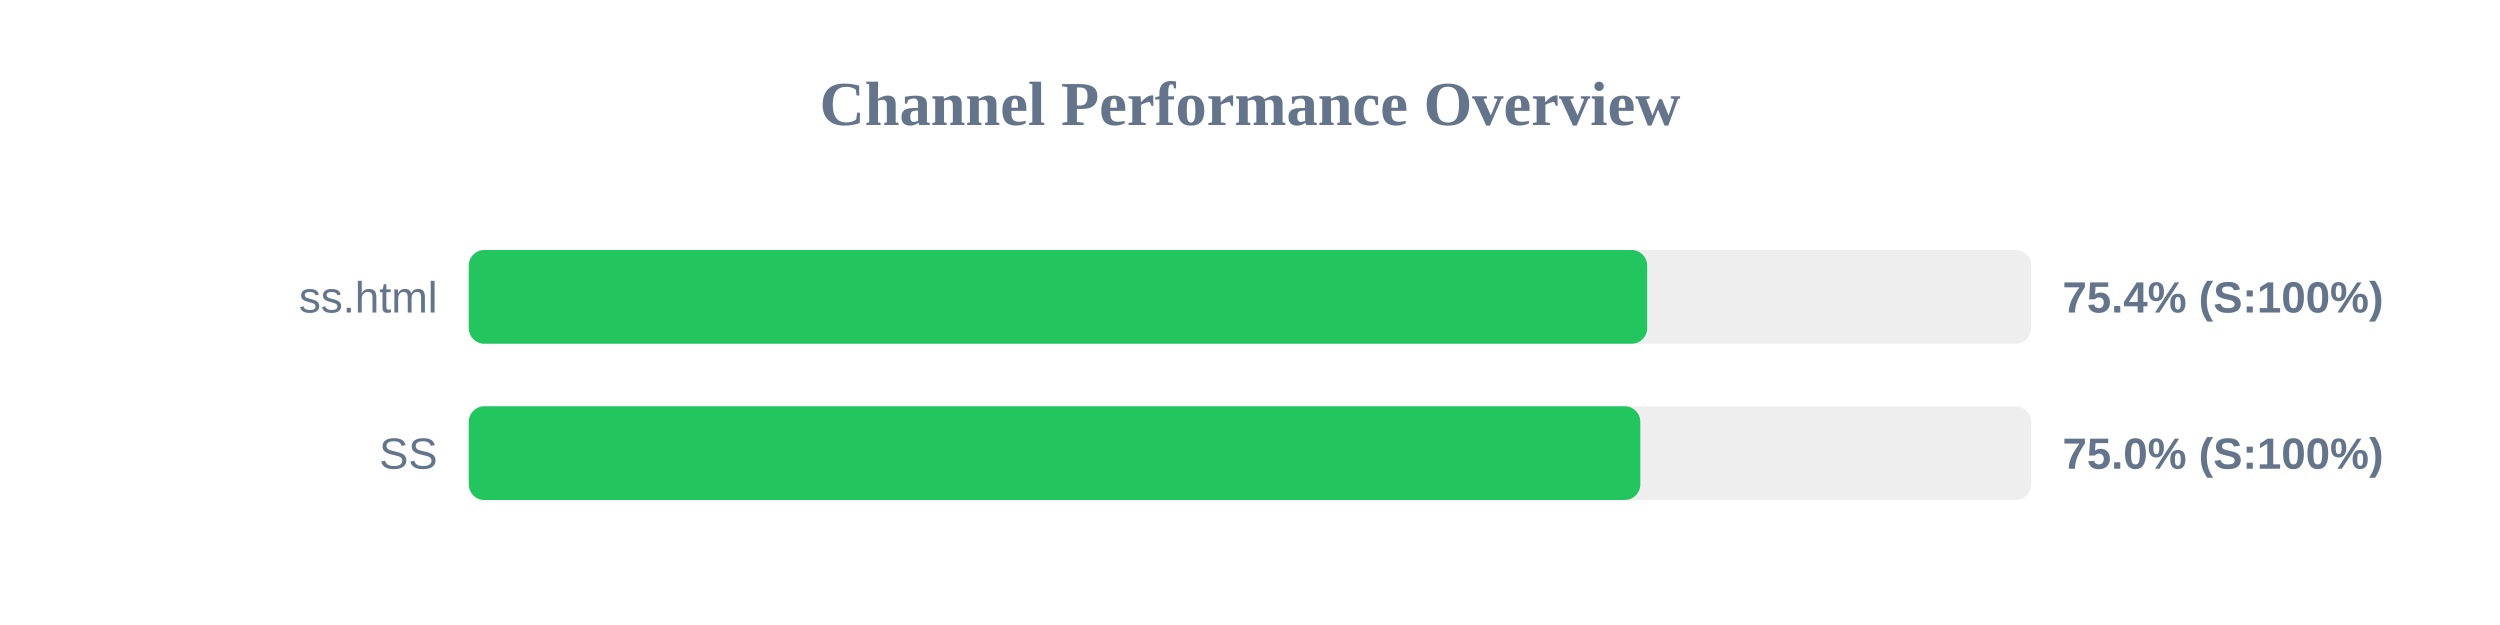
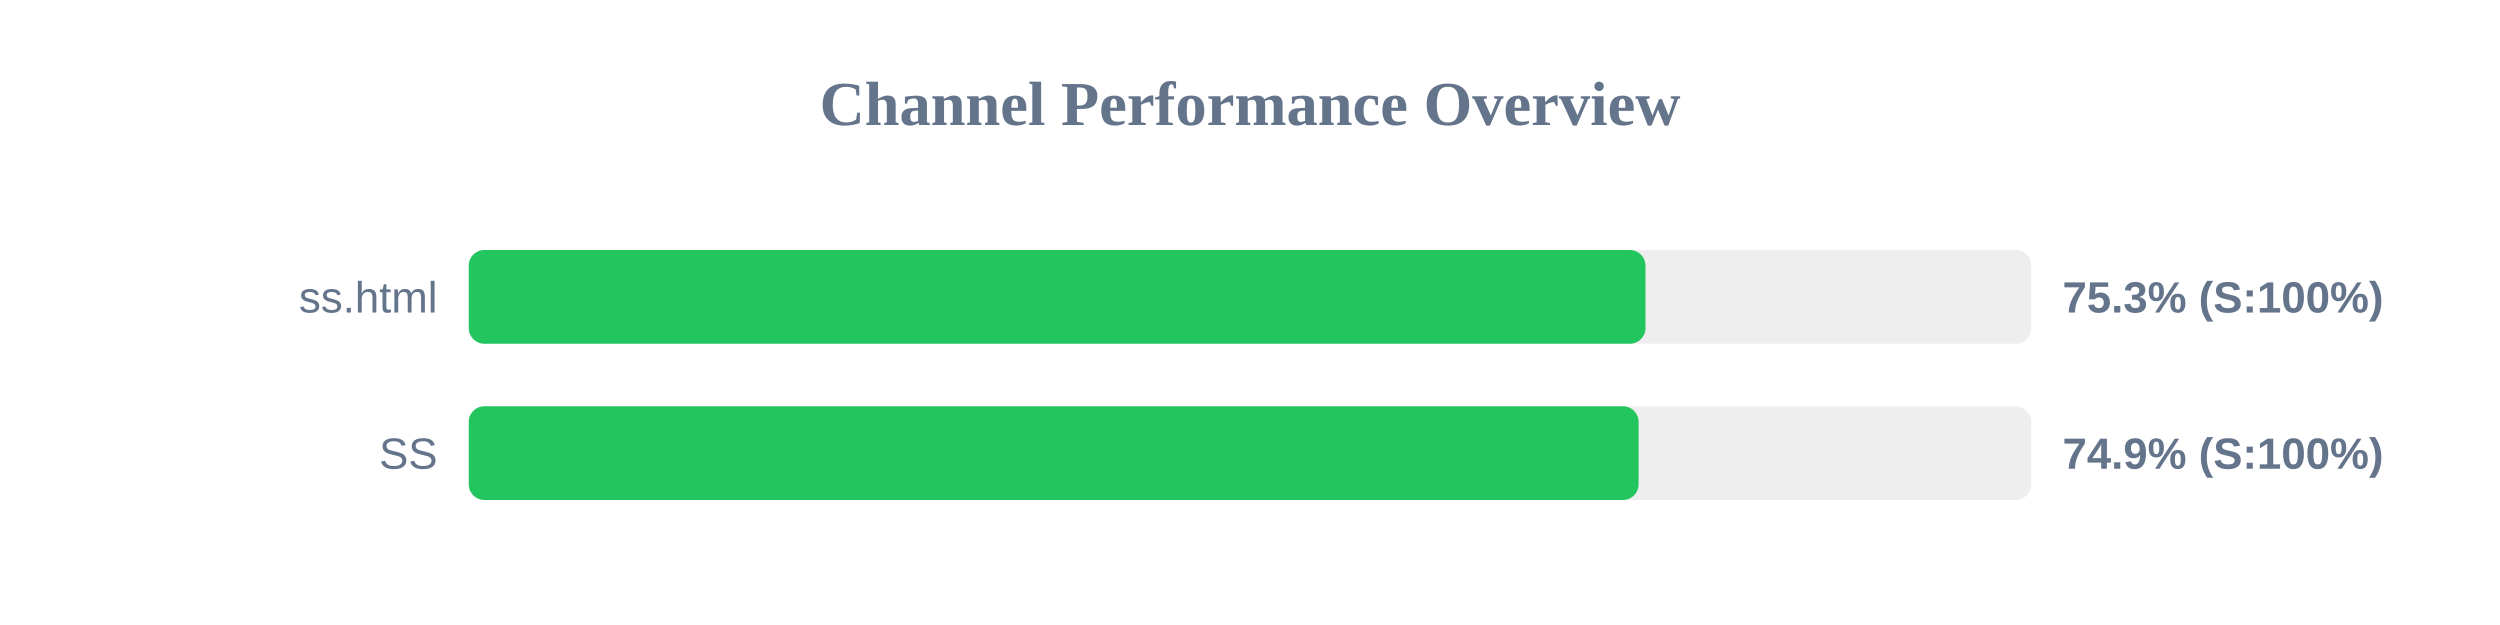
<svg xmlns="http://www.w3.org/2000/svg" width="800" height="200" version="1.1">
  <style>
        .row { font: 14px Arial; fill: #64748b; }
        .score { font: bold 14px Arial; fill: #64748b; }
    </style>
  <text x="400" y="40" text-anchor="middle" font-size="20px" font-weight="bold" fill="#64748b">Channel Performance Overview</text>
  <rect x="150" y="80" width="500" height="30" fill="#eee" rx="5" />
-   <rect x="150" y="80" width="377.1" height="30" fill="#22c55e" rx="5" />
+   <rect x="150" y="80" width="376.55" height="30" fill="#22c55e" rx="5" />
  <text x="140" y="100" text-anchor="end" class="row">ss.html</text>
-   <text x="660" y="100" text-anchor="start" class="score">75.4% (S:100%)</text>
+   <text x="660" y="100" text-anchor="start" class="score">75.3% (S:100%)</text>
  <rect x="150" y="130" width="500" height="30" fill="#eee" rx="5" />
-   <rect x="150" y="130" width="374.9" height="30" fill="#22c55e" rx="5" />
+   <rect x="150" y="130" width="374.35" height="30" fill="#22c55e" rx="5" />
  <text x="140" y="150" text-anchor="end" class="row">SS</text>
-   <text x="660" y="150" text-anchor="start" class="score">75.0% (S:100%)</text>
+   <text x="660" y="150" text-anchor="start" class="score">74.9% (S:100%)</text>
</svg>
